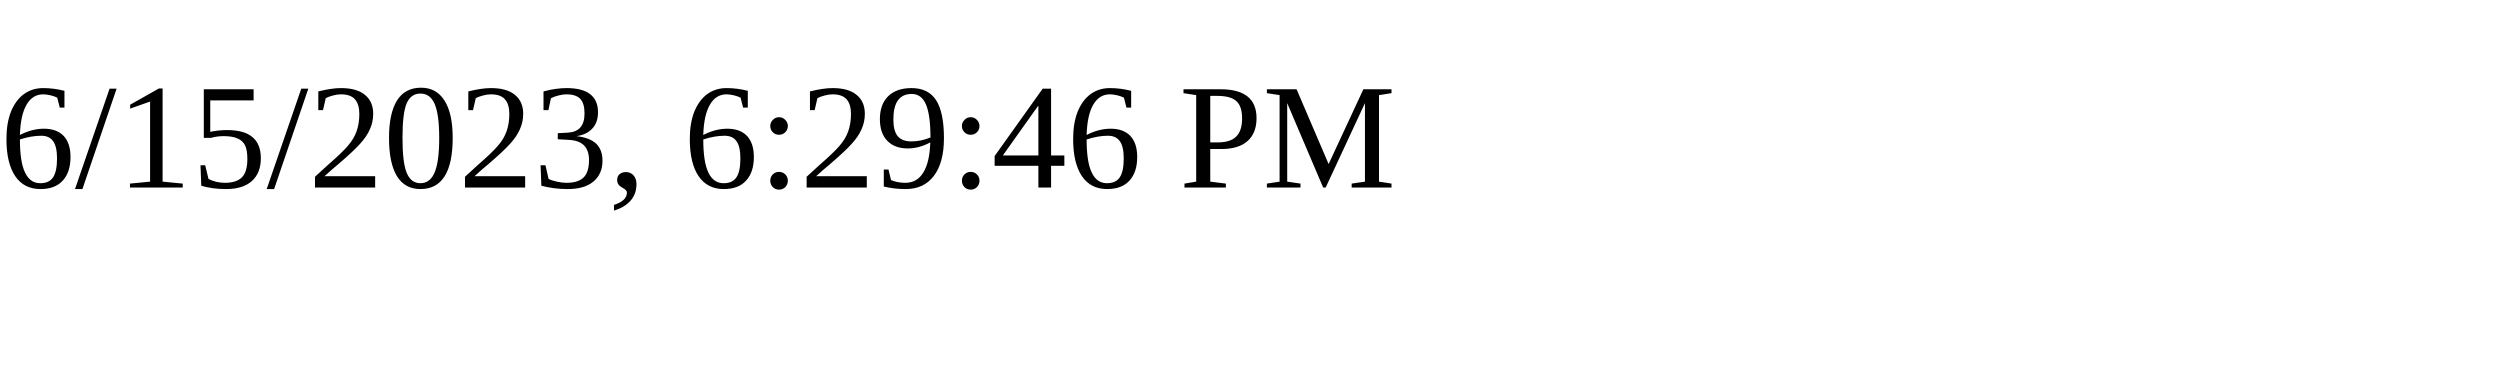
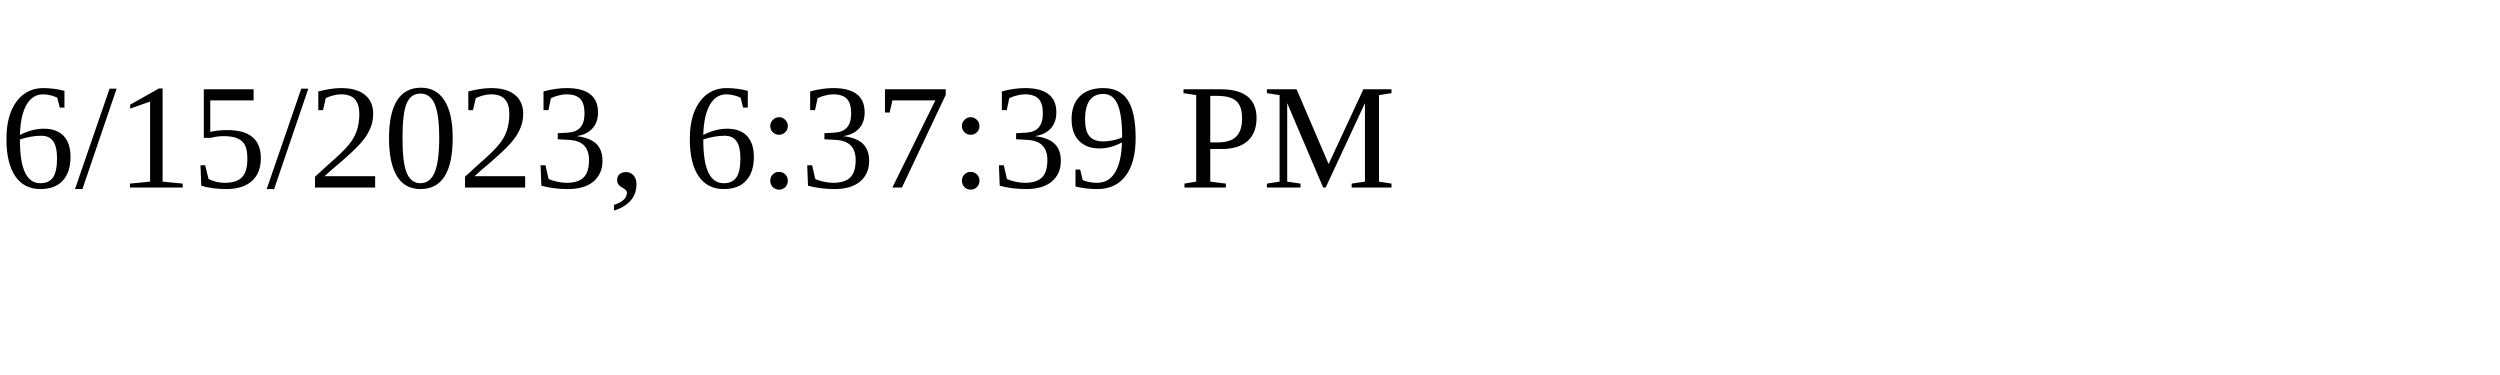
<svg xmlns="http://www.w3.org/2000/svg" height="30" width="200">
-   <text x="0" y="15">6/15/2023, 6:29:46 PM</text>
+   <text x="0" y="15">6/15/2023, 6:37:39 PM</text>
</svg>
